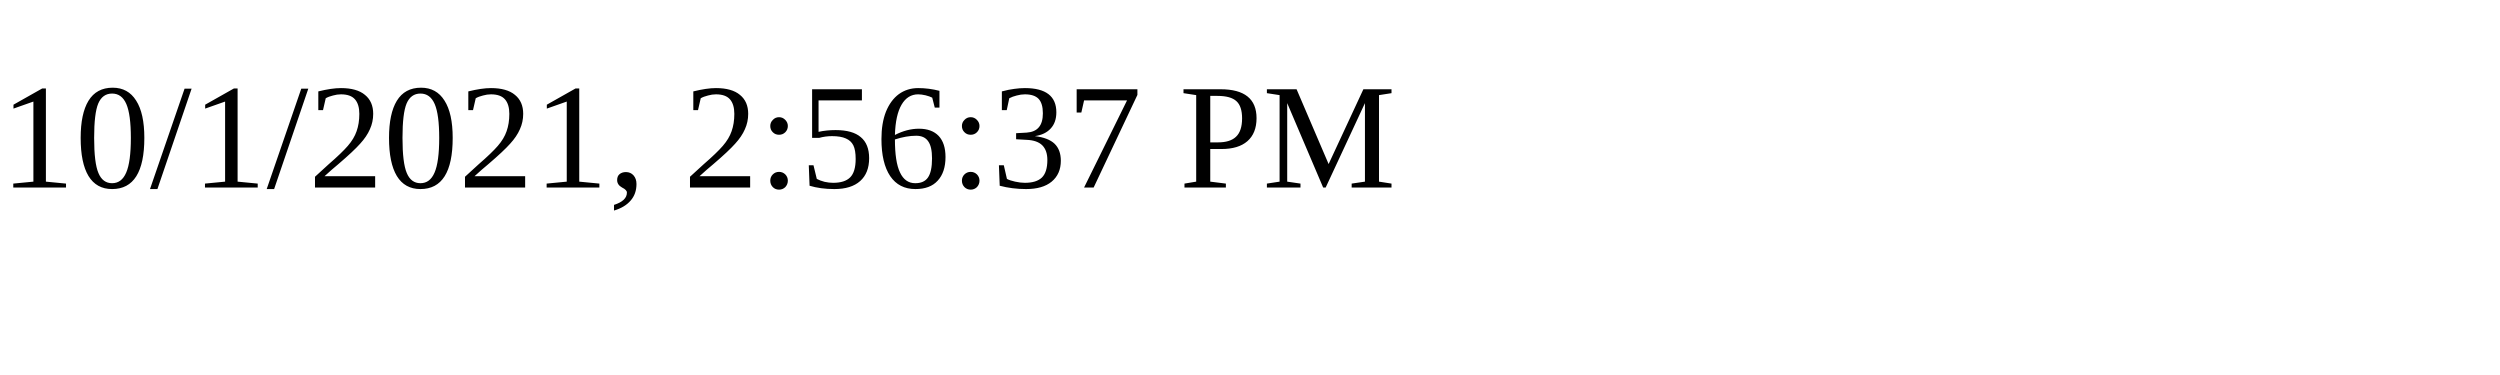
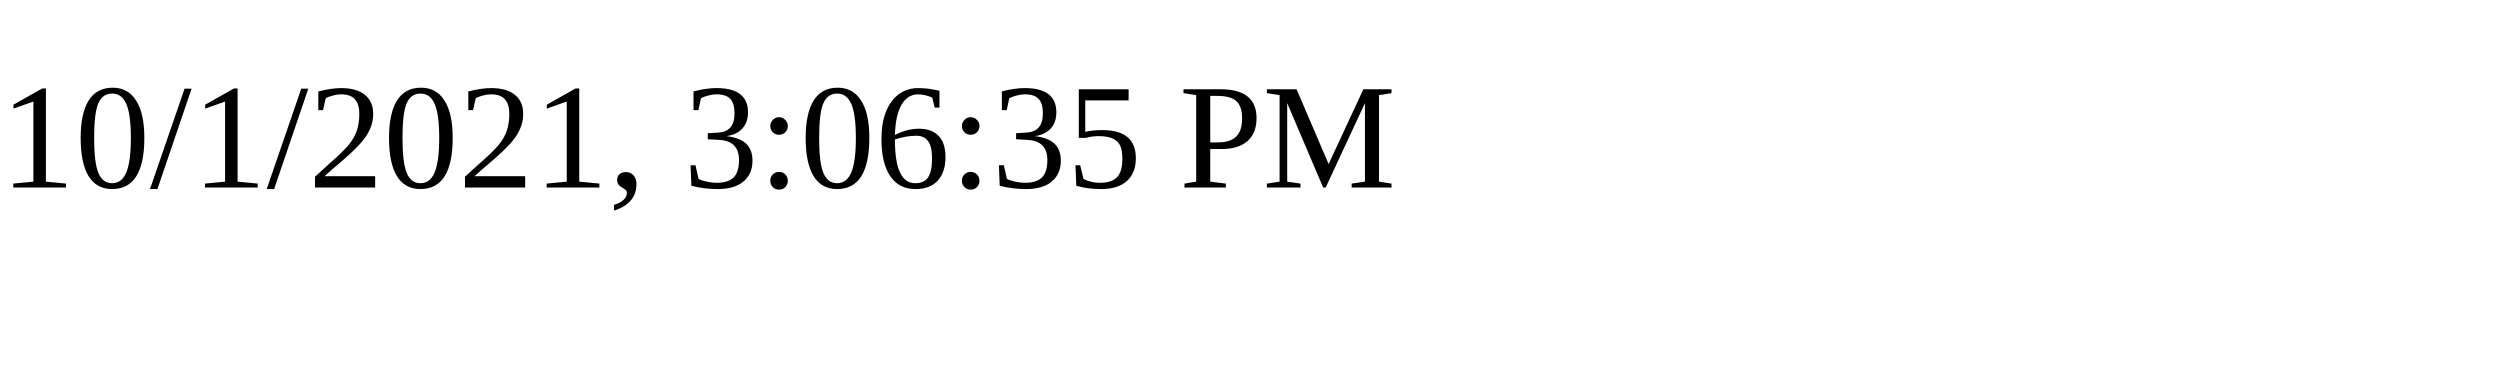
<svg xmlns="http://www.w3.org/2000/svg" height="30" width="200">
-   <text x="0" y="15">10/1/2021, 2:56:37 PM</text>
+   <text x="0" y="15">10/1/2021, 3:06:35 PM</text>
</svg>
